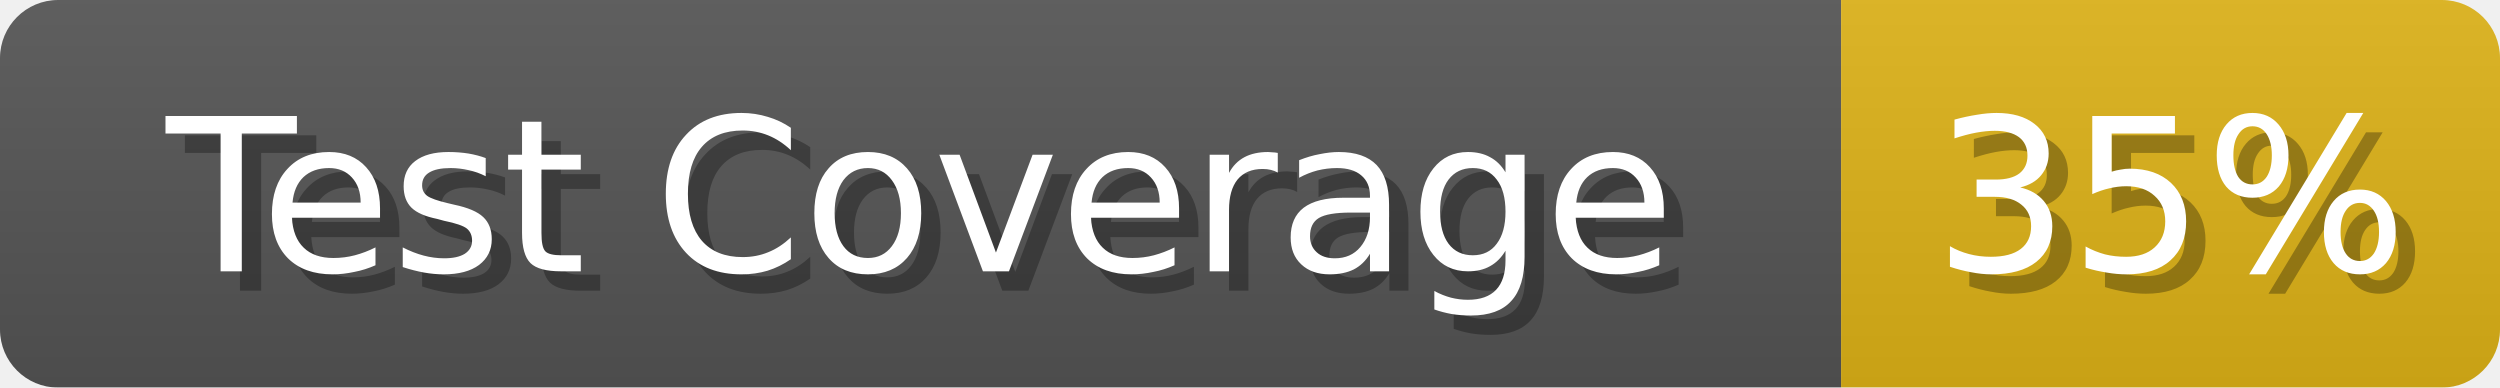
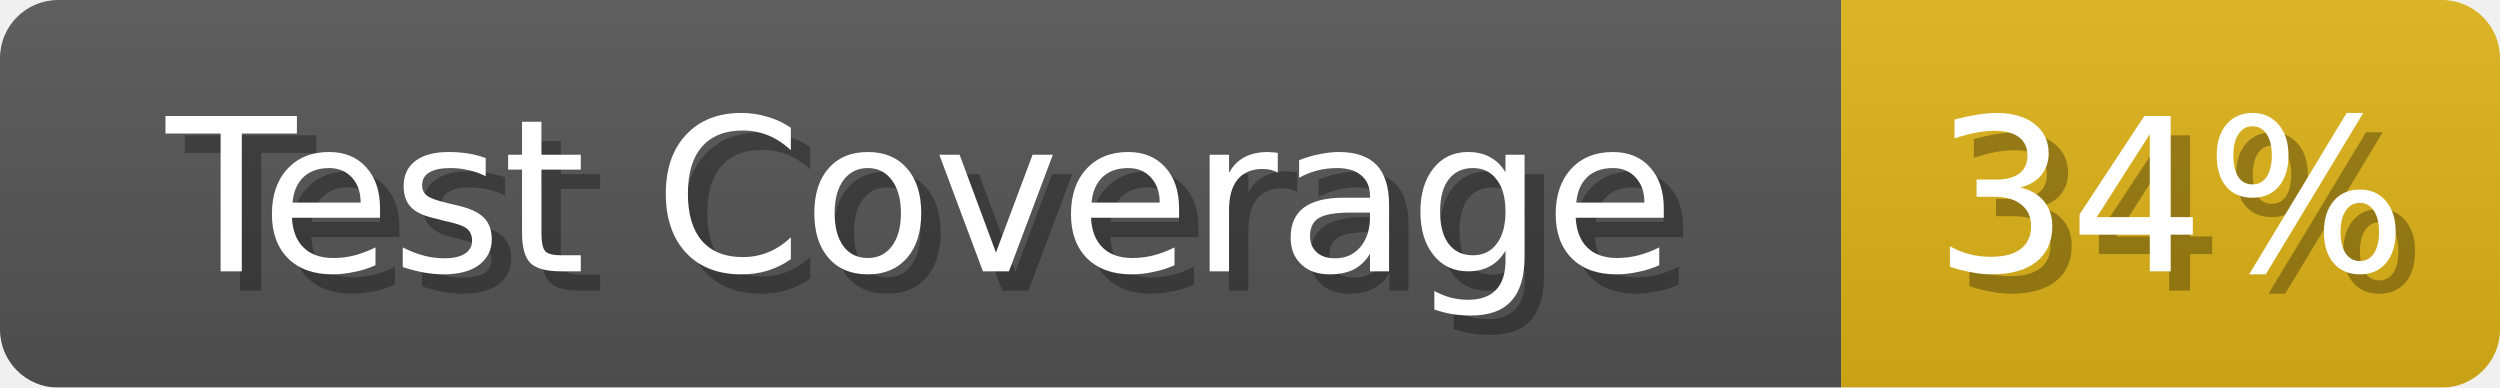
<svg xmlns="http://www.w3.org/2000/svg" width="129" height="20">
  <linearGradient id="b" x2="0" y2="100%">
    <stop offset="0" stop-color="#bbb" stop-opacity=".1" />
    <stop offset="1" stop-opacity=".1" />
  </linearGradient>
  <mask id="anybadge_1">
    <rect width="129" height="20" rx="3" fill="#fff" />
  </mask>
  <g mask="url(#anybadge_1)">
    <path fill="#555" d="M0 0h95v20H0z" />
    <path fill="#DFB317" d="M95 0h34v20H95z" />
    <path fill="url(#b)" d="M0 0h129v20H0z" />
  </g>
  <g fill="#fff" text-anchor="middle" font-family="DejaVu Sans,Verdana,Geneva,sans-serif" font-size="11">
    <text x="48.5" y="15" fill="#010101" fill-opacity=".3">Test Coverage</text>
    <text x="47.5" y="14">Test Coverage</text>
  </g>
  <g fill="#fff" text-anchor="middle" font-family="DejaVu Sans,Verdana,Geneva,sans-serif" font-size="11">
-     <text x="113.0" y="15" fill="#010101" fill-opacity=".3">35%</text>
-     <text x="112.0" y="14">35%</text>
+     <text x="113.0" y="15" fill="#010101" fill-opacity=".3">34%</text>
+     <text x="112.0" y="14">34%</text>
  </g>
</svg>
